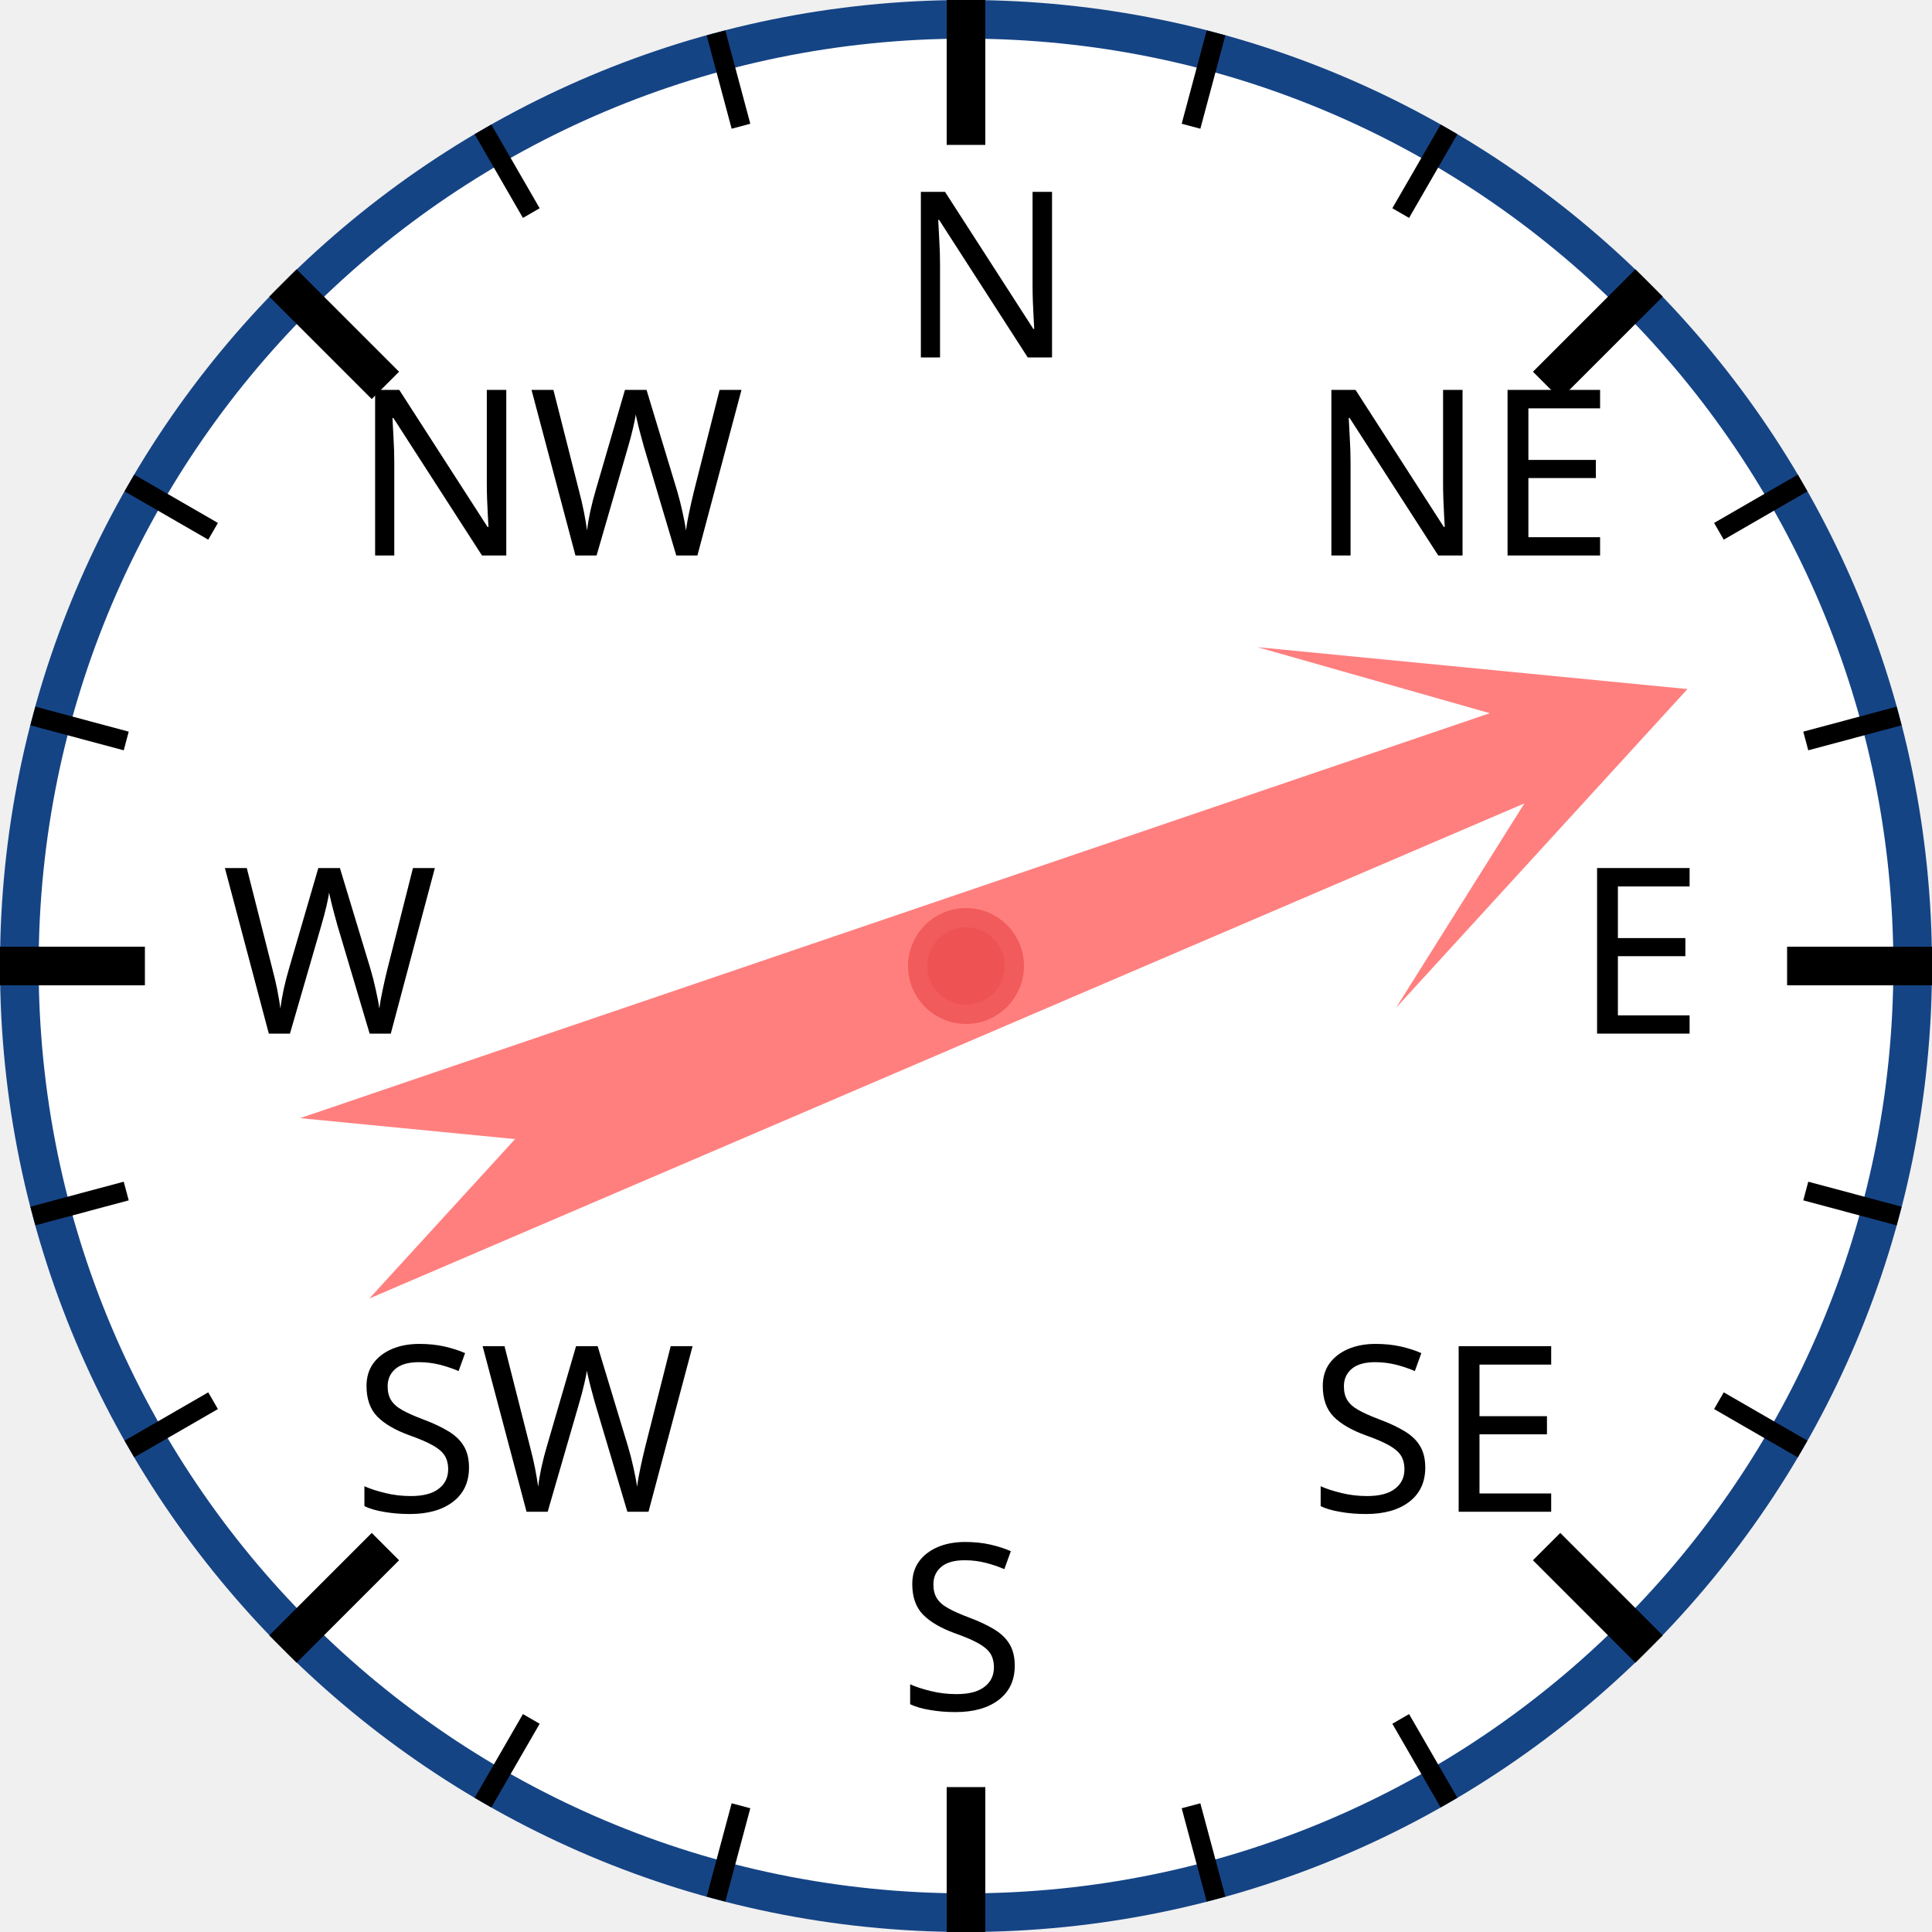
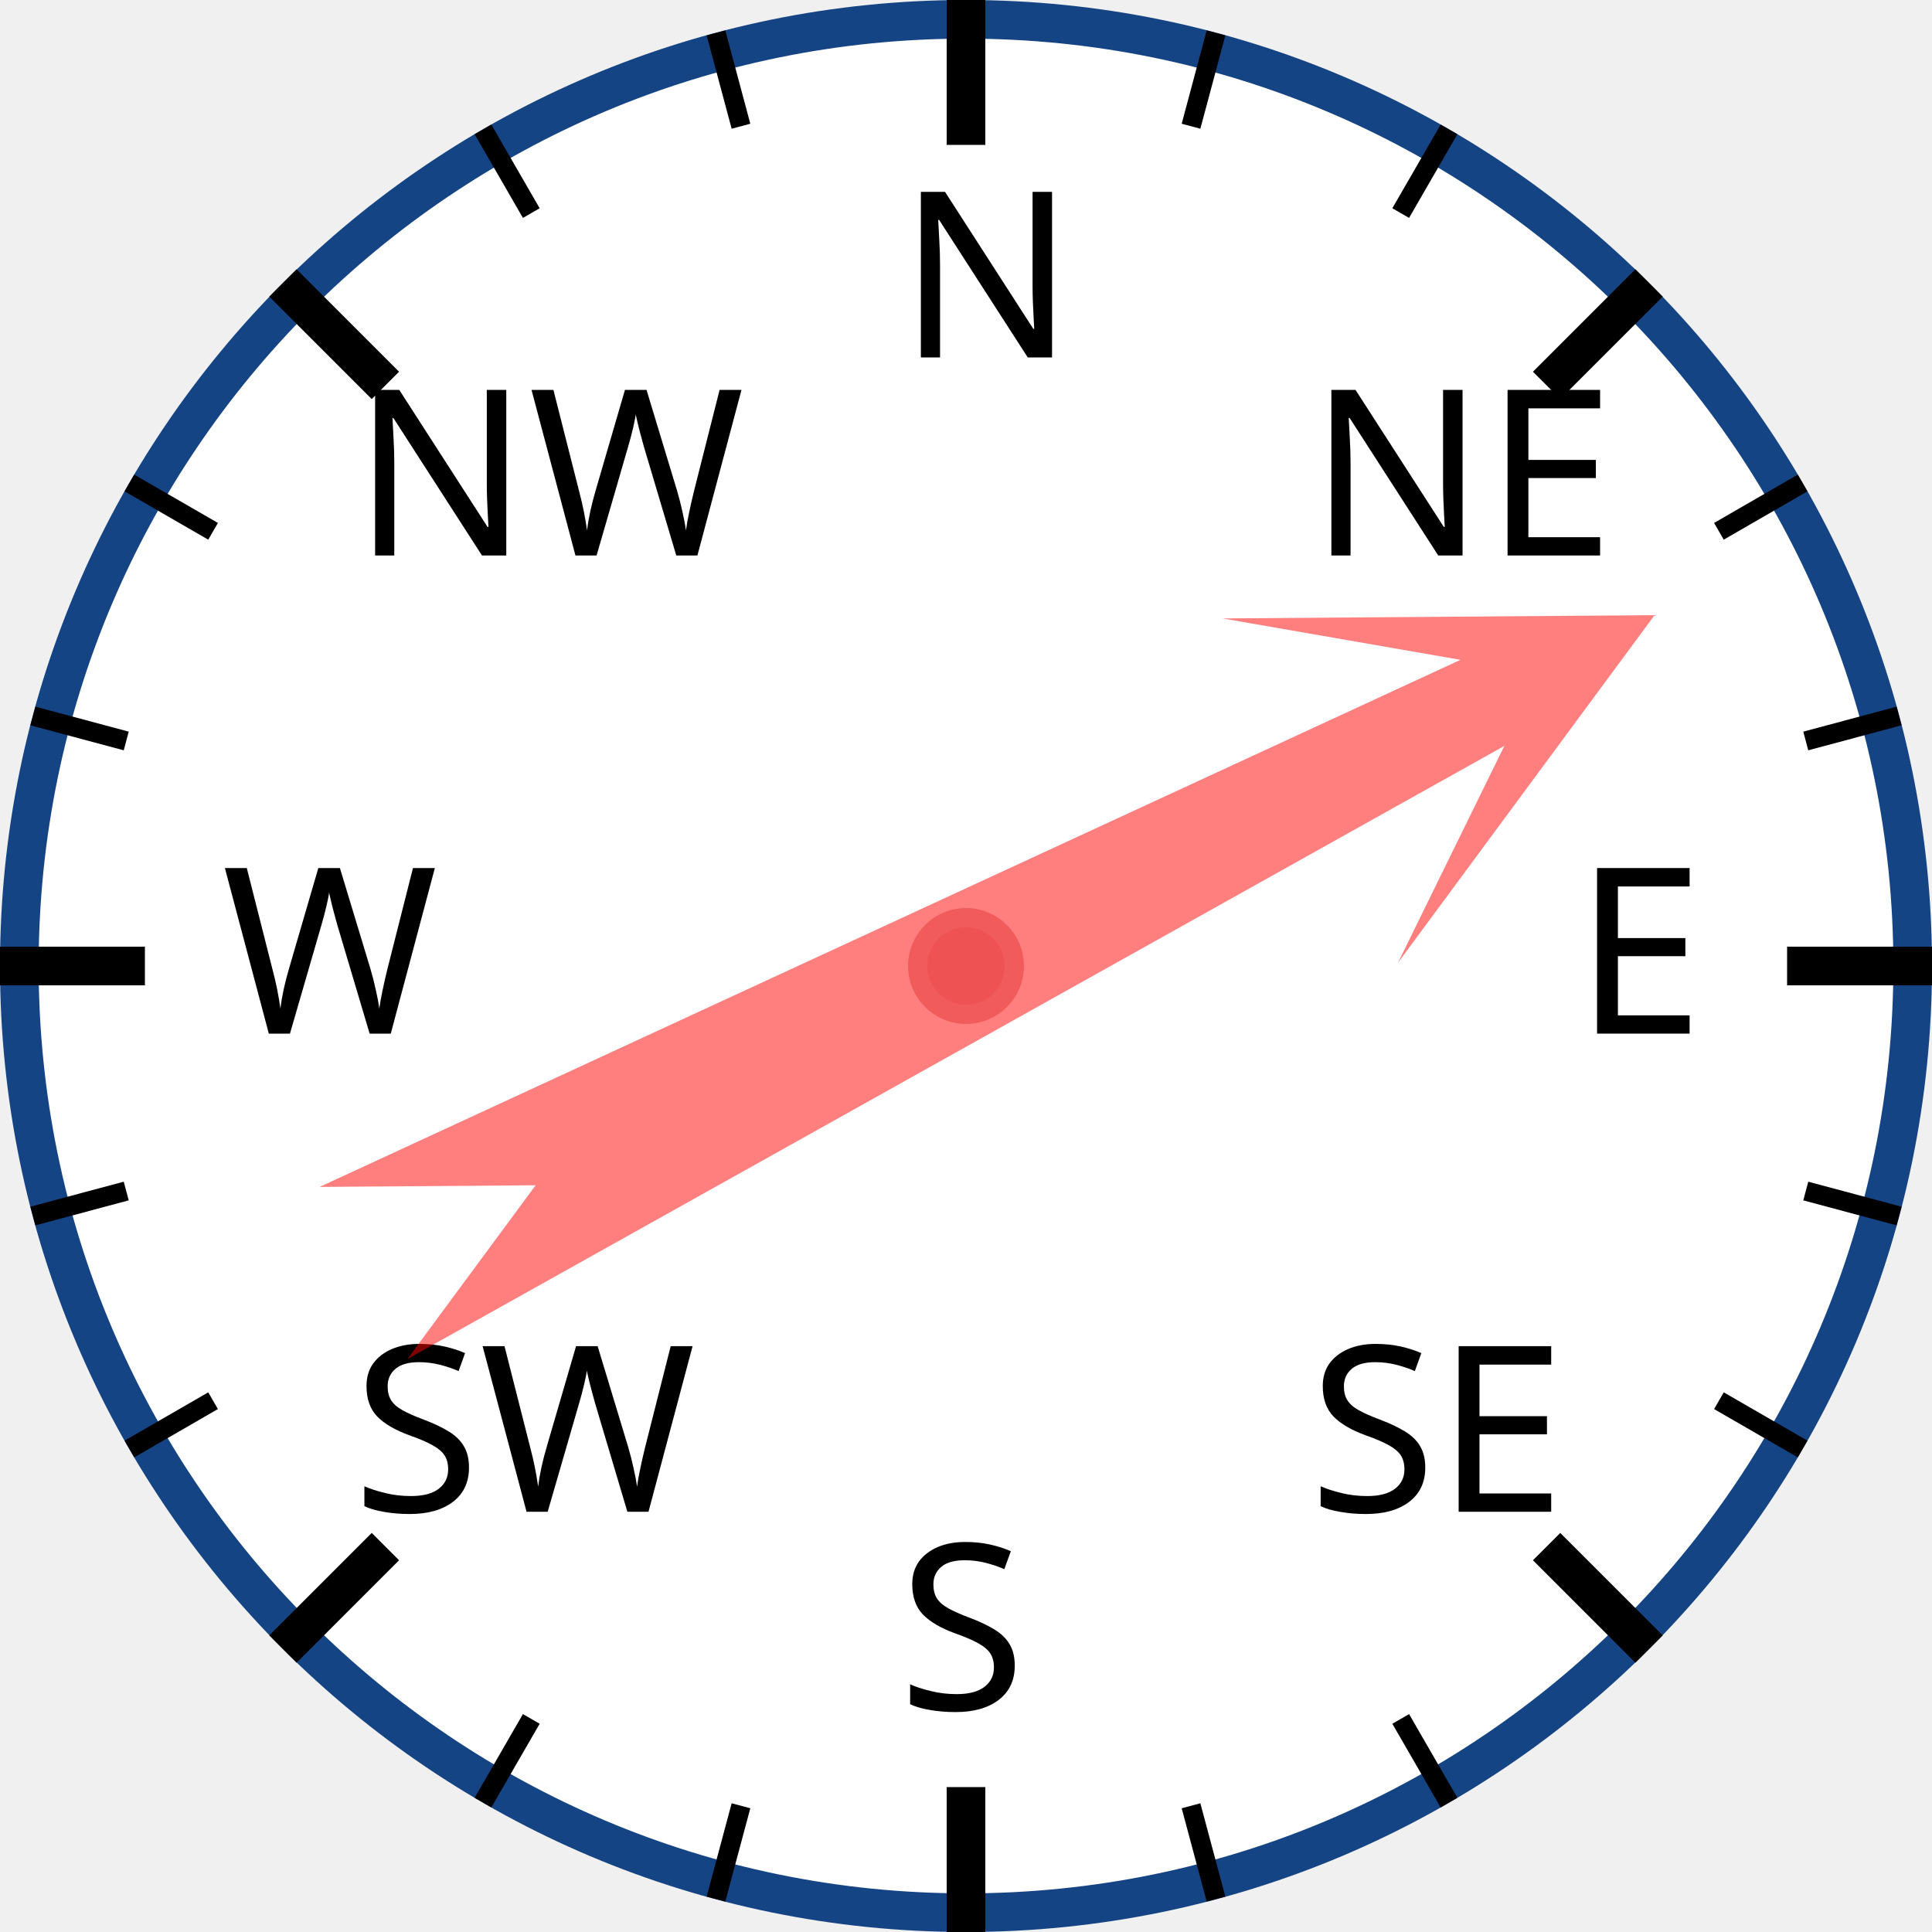
<svg xmlns="http://www.w3.org/2000/svg" width="120px" height="120px" viewBox="0 0 200 200">
  <circle cx="100" cy="100" r="98" style="fill: white; stroke: #154485; stroke-width: 4;" />
  <text x="93.0" y="37.0" style="font-family: sans-serif; font-size: 18pt;">N</text>
  <line x1="100.0" y1="0.0" x2="100.0" y2="15.0" style="stroke: black; stroke-width: 4;" />
  <line x1="74.118" y1="3.407" x2="76.706" y2="13.067" style="stroke: black; stroke-width: 2;" />
  <line x1="50" y1="13.397" x2="55" y2="22.058" style="stroke: black; stroke-width: 2;" />
  <text x="36.503" y="57.503" style="font-family: sans-serif; font-size: 18pt;">NW</text>
  <line x1="29.289" y1="29.289" x2="39.896" y2="39.896" style="stroke: black; stroke-width: 4;" />
  <line x1="13.397" y1="50" x2="22.058" y2="55" style="stroke: black; stroke-width: 2;" />
  <line x1="3.407" y1="74.118" x2="13.067" y2="76.706" style="stroke: black; stroke-width: 2;" />
  <text x="23.0" y="107.0" style="font-family: sans-serif; font-size: 18pt;">W</text>
  <line x1="0.0" y1="100.0" x2="15.0" y2="100.0" style="stroke: black; stroke-width: 4;" />
  <line x1="3.407" y1="125.882" x2="13.067" y2="123.294" style="stroke: black; stroke-width: 2;" />
  <line x1="13.397" y1="150" x2="22.058" y2="145" style="stroke: black; stroke-width: 2;" />
  <text x="36.503" y="156.497" style="font-family: sans-serif; font-size: 18pt;">SW</text>
  <line x1="29.289" y1="170.711" x2="39.896" y2="160.104" style="stroke: black; stroke-width: 4;" />
  <line x1="50" y1="186.603" x2="55" y2="177.942" style="stroke: black; stroke-width: 2;" />
  <line x1="74.118" y1="196.593" x2="76.706" y2="186.933" style="stroke: black; stroke-width: 2;" />
  <text x="93" y="177.0" style="font-family: sans-serif; font-size: 18pt;">S</text>
  <line x1="100" y1="200.0" x2="100" y2="185.0" style="stroke: black; stroke-width: 4;" />
  <line x1="125.882" y1="196.593" x2="123.294" y2="186.933" style="stroke: black; stroke-width: 2;" />
  <line x1="150.0" y1="186.603" x2="145.0" y2="177.942" style="stroke: black; stroke-width: 2;" />
  <text x="135.497" y="156.497" style="font-family: sans-serif; font-size: 18pt;">SE</text>
  <line x1="170.711" y1="170.711" x2="160.104" y2="160.104" style="stroke: black; stroke-width: 4;" />
  <line x1="186.603" y1="150" x2="177.942" y2="145" style="stroke: black; stroke-width: 2;" />
  <line x1="196.593" y1="125.882" x2="186.933" y2="123.294" style="stroke: black; stroke-width: 2;" />
  <text x="163.0" y="107" style="font-family: sans-serif; font-size: 18pt;">E</text>
  <line x1="200.0" y1="100" x2="185.0" y2="100" style="stroke: black; stroke-width: 4;" />
  <line x1="196.593" y1="74.118" x2="186.933" y2="76.706" style="stroke: black; stroke-width: 2;" />
  <line x1="186.603" y1="50" x2="177.942" y2="55" style="stroke: black; stroke-width: 2;" />
  <text x="135.497" y="57.503" style="font-family: sans-serif; font-size: 18pt;">NE</text>
  <line x1="170.711" y1="29.289" x2="160.104" y2="39.896" style="stroke: black; stroke-width: 4;" />
  <line x1="150" y1="13.397" x2="145" y2="22.058" style="stroke: black; stroke-width: 2;" />
  <line x1="125.882" y1="3.407" x2="123.294" y2="13.067" style="stroke: black; stroke-width: 2;" />
-   <polygon points="100 20 120 60 105 40 110 170 100 150 90 170 95 40 80 60" style="fill: red; fill-opacity: 0.5;" transform="rotate(69,100,100)" />
+   <polygon points="100 20 120 60 105 40 110 170 100 150 90 170 95 40 80 60" style="fill: red; fill-opacity: 0.5;" transform="rotate(63,100,100)" />
  <circle cx="100" cy="100" r="5" style="fill: #EE5252; stroke: #F25B5B; stroke-width: 2;" />
</svg>
